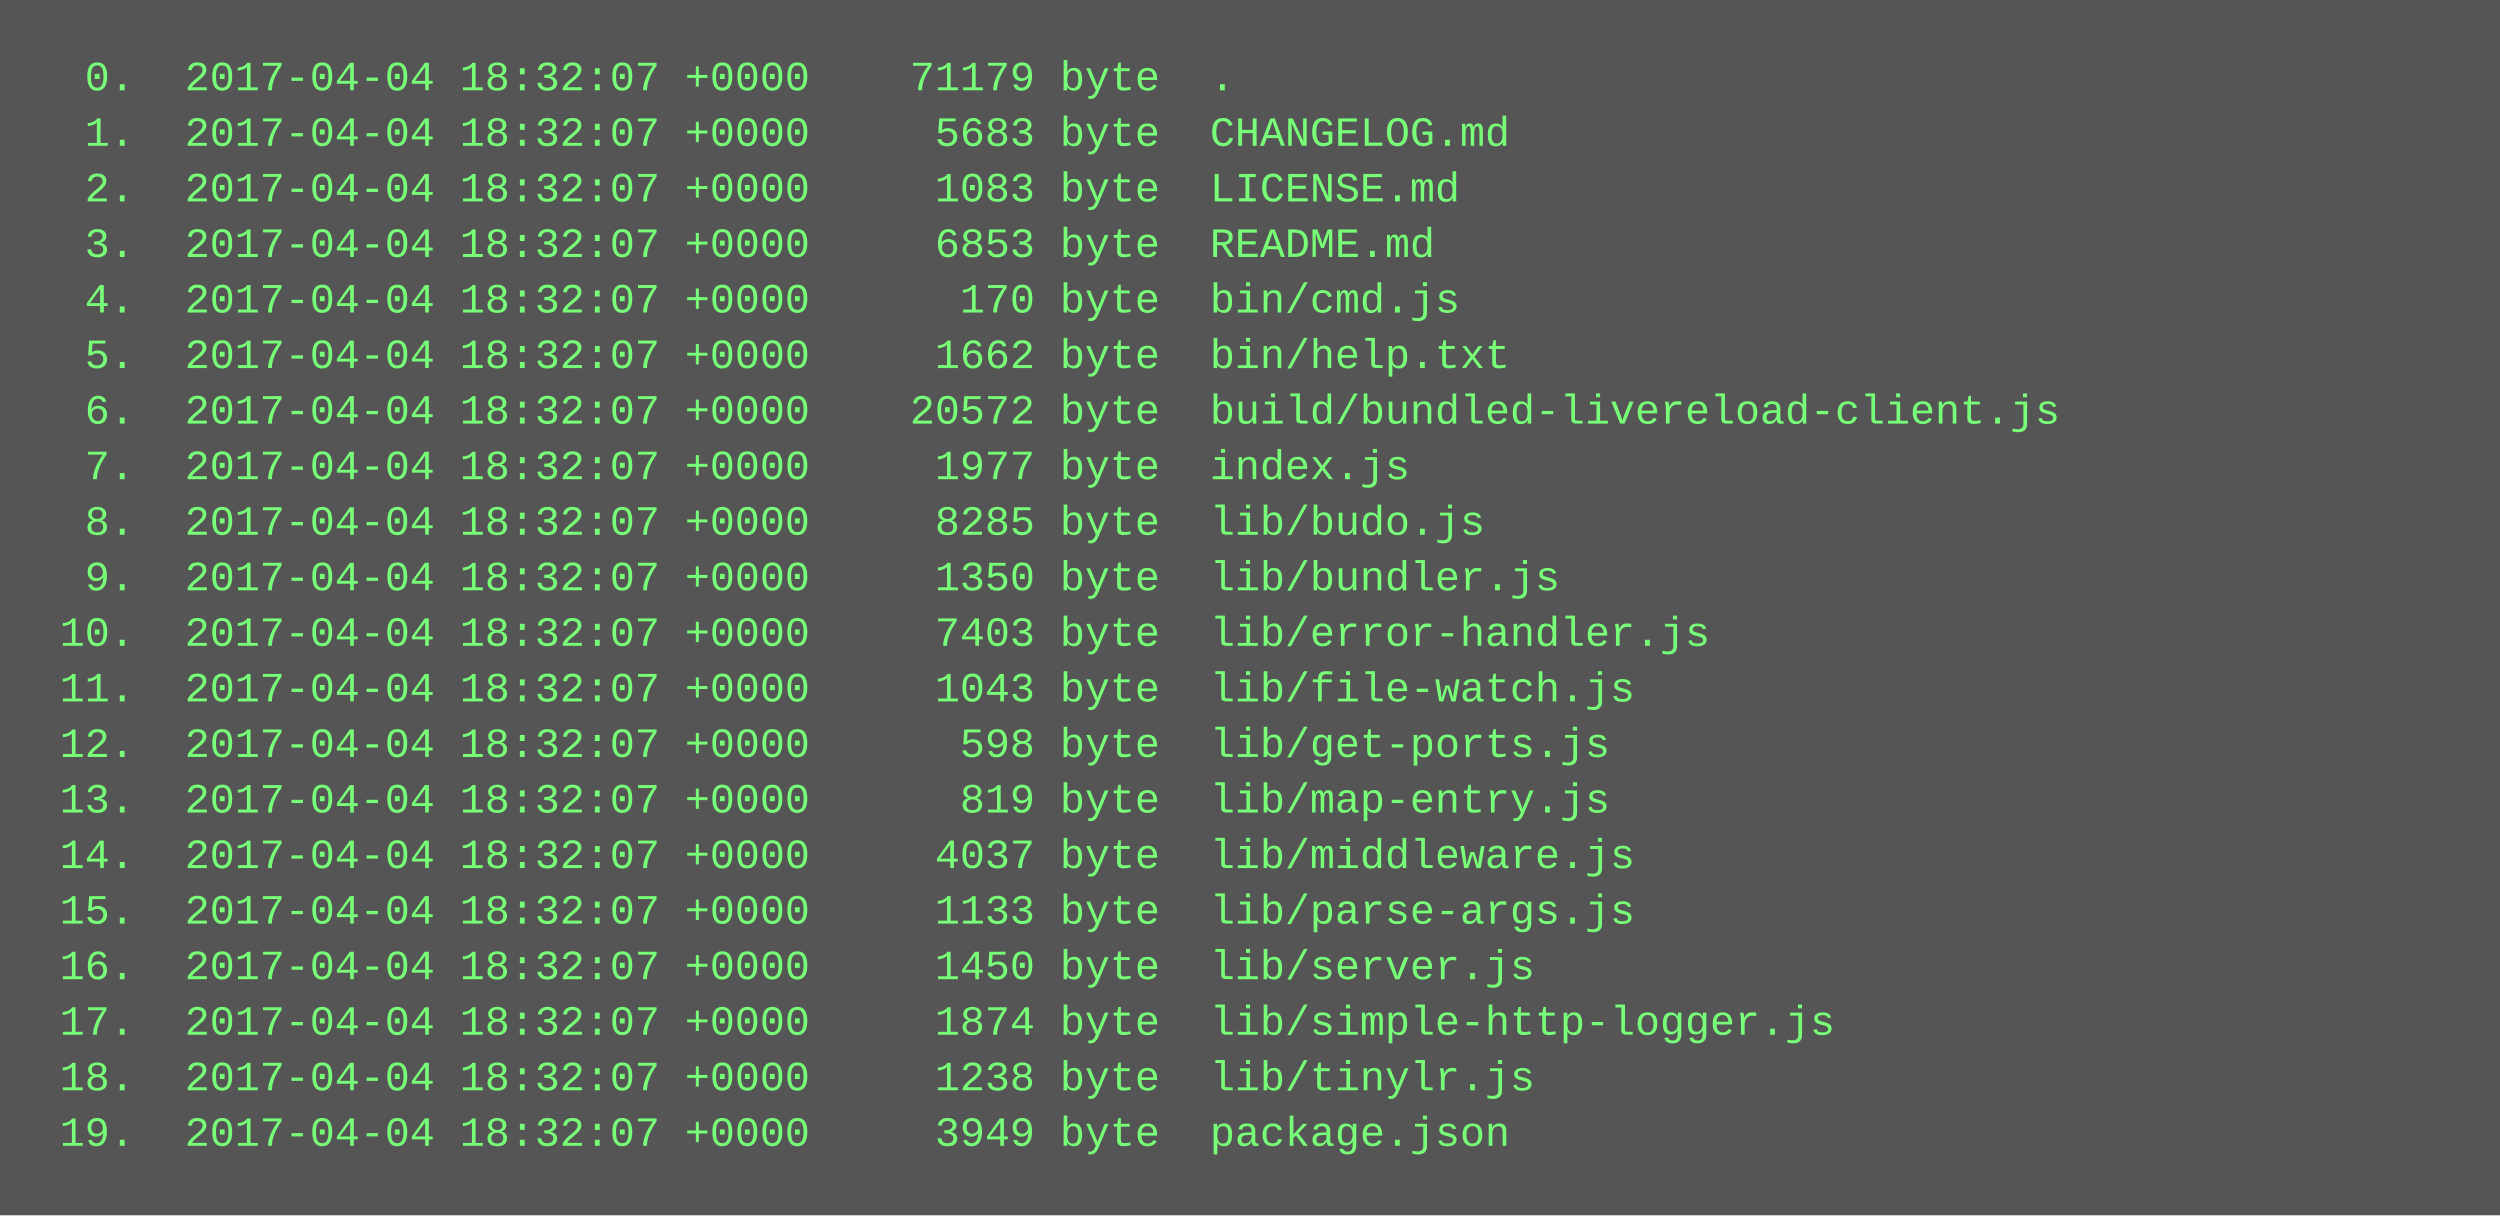
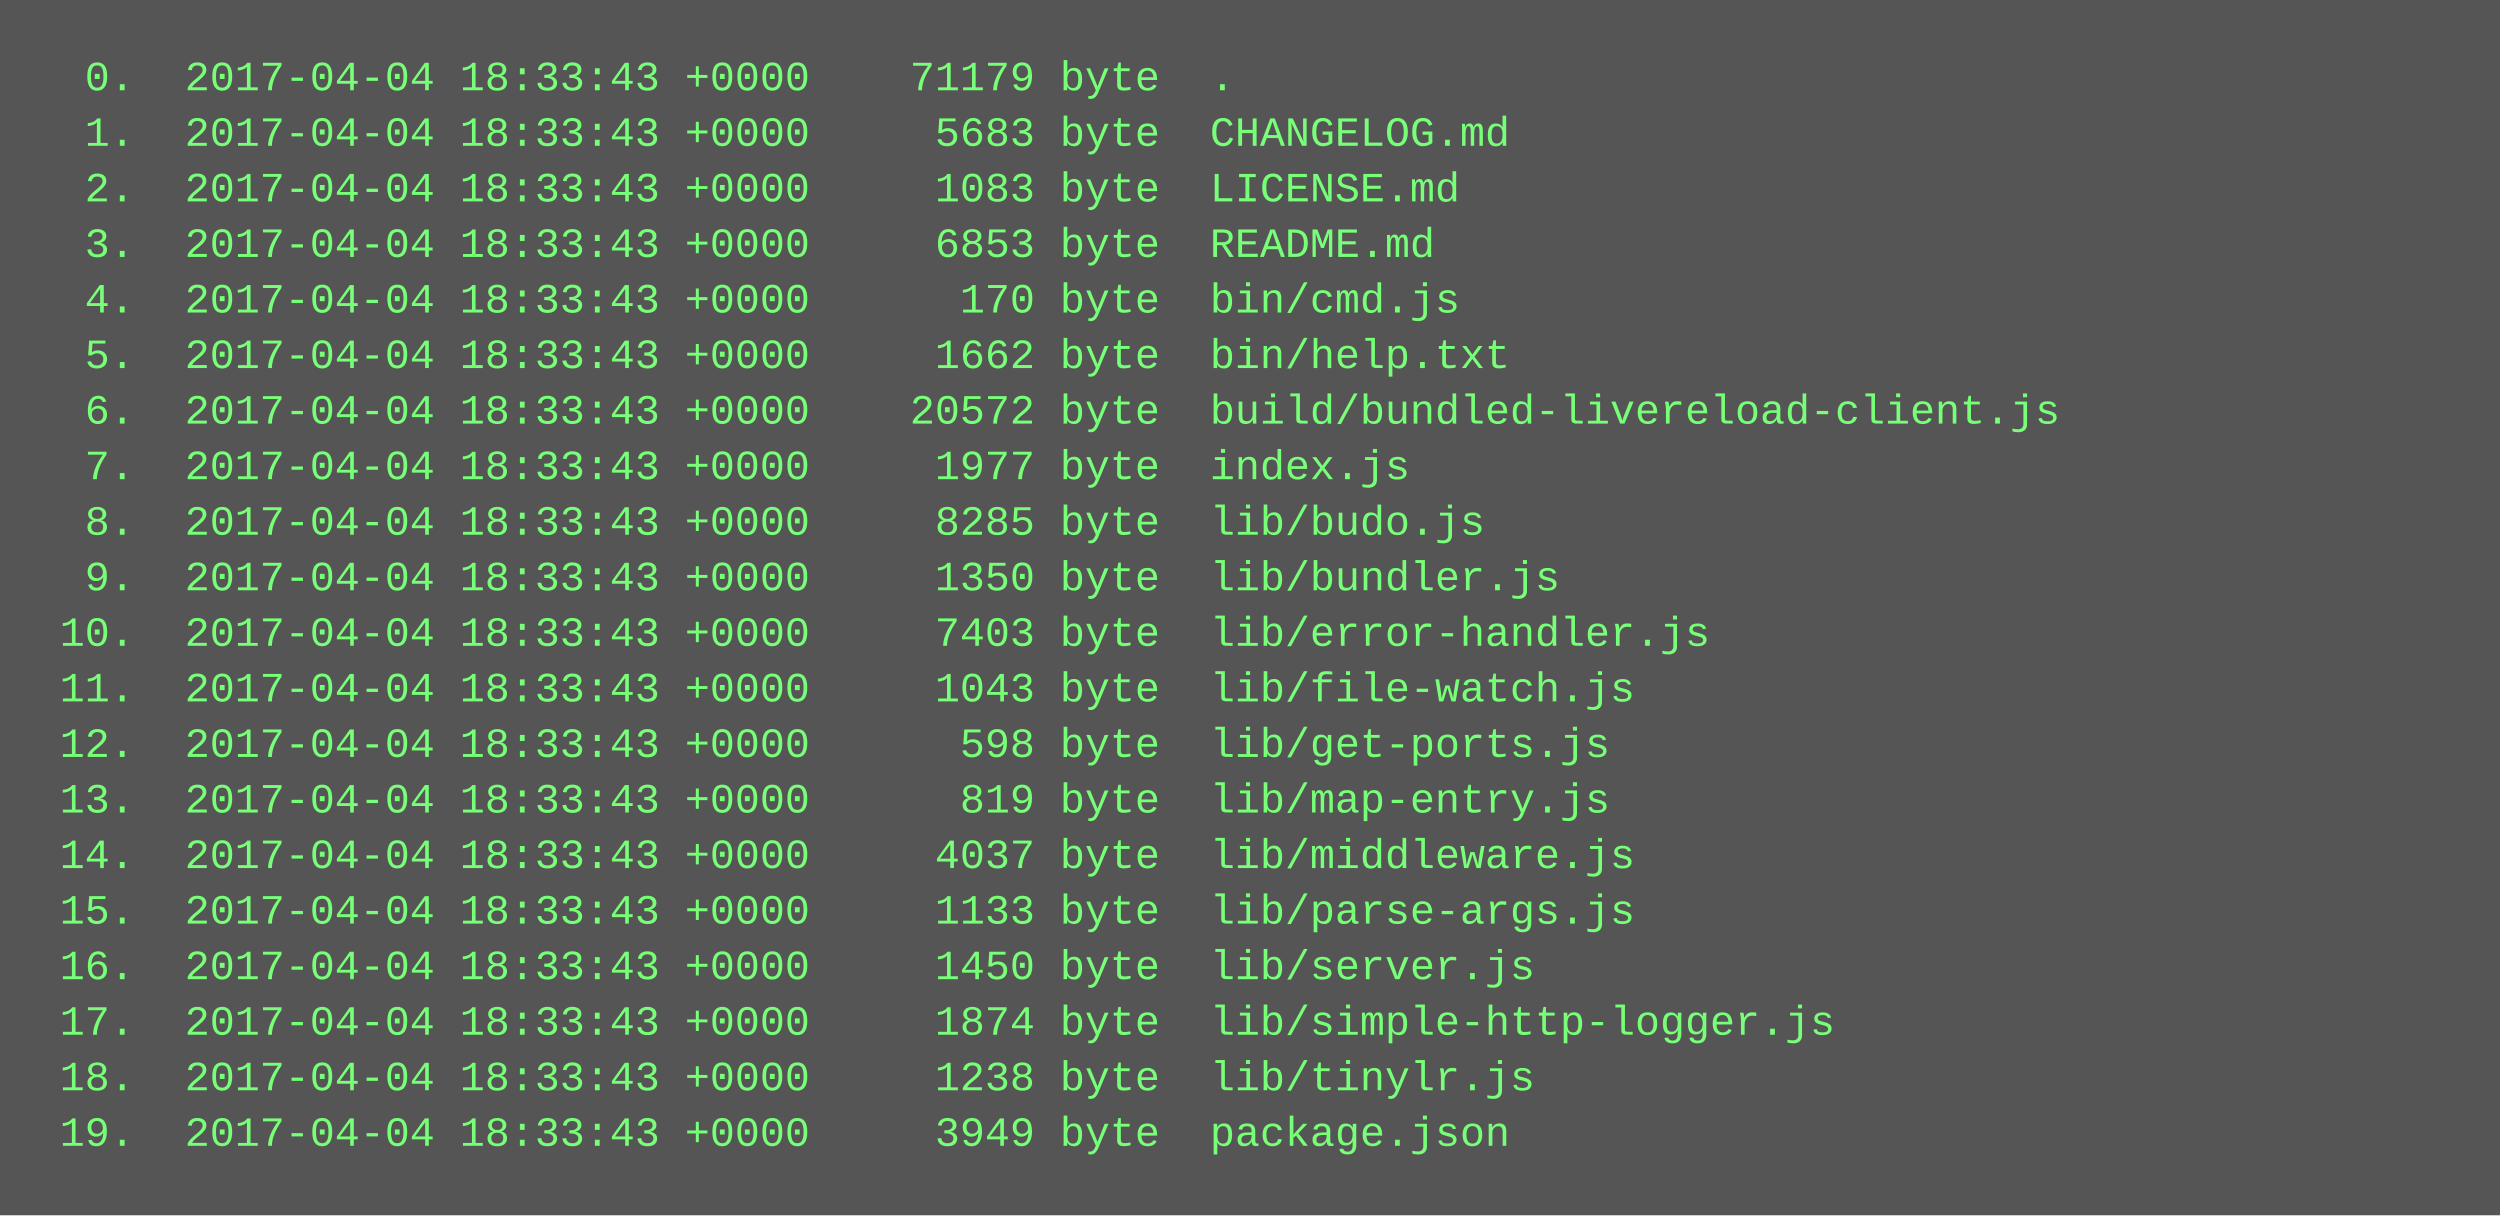
<svg xmlns="http://www.w3.org/2000/svg" height="350" width="720">
  <rect height="350" fill="#555" width="720" />
  <text fill="#7f7" font-family="Courier New" font-size="12" xml:space="preserve">
-     <tspan x="10" y="26">  0.  2017-04-04 18:32:07 +0000    71179 byte  .</tspan>
-     <tspan x="10" y="42">  1.  2017-04-04 18:32:07 +0000     5683 byte  CHANGELOG.md</tspan>
-     <tspan x="10" y="58">  2.  2017-04-04 18:32:07 +0000     1083 byte  LICENSE.md</tspan>
-     <tspan x="10" y="74">  3.  2017-04-04 18:32:07 +0000     6853 byte  README.md</tspan>
-     <tspan x="10" y="90">  4.  2017-04-04 18:32:07 +0000      170 byte  bin/cmd.js</tspan>
-     <tspan x="10" y="106">  5.  2017-04-04 18:32:07 +0000     1662 byte  bin/help.txt</tspan>
-     <tspan x="10" y="122">  6.  2017-04-04 18:32:07 +0000    20572 byte  build/bundled-livereload-client.js</tspan>
-     <tspan x="10" y="138">  7.  2017-04-04 18:32:07 +0000     1977 byte  index.js</tspan>
-     <tspan x="10" y="154">  8.  2017-04-04 18:32:07 +0000     8285 byte  lib/budo.js</tspan>
-     <tspan x="10" y="170">  9.  2017-04-04 18:32:07 +0000     1350 byte  lib/bundler.js</tspan>
-     <tspan x="10" y="186"> 10.  2017-04-04 18:32:07 +0000     7403 byte  lib/error-handler.js</tspan>
-     <tspan x="10" y="202"> 11.  2017-04-04 18:32:07 +0000     1043 byte  lib/file-watch.js</tspan>
-     <tspan x="10" y="218"> 12.  2017-04-04 18:32:07 +0000      598 byte  lib/get-ports.js</tspan>
-     <tspan x="10" y="234"> 13.  2017-04-04 18:32:07 +0000      819 byte  lib/map-entry.js</tspan>
-     <tspan x="10" y="250"> 14.  2017-04-04 18:32:07 +0000     4037 byte  lib/middleware.js</tspan>
-     <tspan x="10" y="266"> 15.  2017-04-04 18:32:07 +0000     1133 byte  lib/parse-args.js</tspan>
-     <tspan x="10" y="282"> 16.  2017-04-04 18:32:07 +0000     1450 byte  lib/server.js</tspan>
-     <tspan x="10" y="298"> 17.  2017-04-04 18:32:07 +0000     1874 byte  lib/simple-http-logger.js</tspan>
-     <tspan x="10" y="314"> 18.  2017-04-04 18:32:07 +0000     1238 byte  lib/tinylr.js</tspan>
-     <tspan x="10" y="330"> 19.  2017-04-04 18:32:07 +0000     3949 byte  package.json</tspan>
+     <tspan x="10" y="26">  0.  2017-04-04 18:33:43 +0000    71179 byte  .</tspan>
+     <tspan x="10" y="42">  1.  2017-04-04 18:33:43 +0000     5683 byte  CHANGELOG.md</tspan>
+     <tspan x="10" y="58">  2.  2017-04-04 18:33:43 +0000     1083 byte  LICENSE.md</tspan>
+     <tspan x="10" y="74">  3.  2017-04-04 18:33:43 +0000     6853 byte  README.md</tspan>
+     <tspan x="10" y="90">  4.  2017-04-04 18:33:43 +0000      170 byte  bin/cmd.js</tspan>
+     <tspan x="10" y="106">  5.  2017-04-04 18:33:43 +0000     1662 byte  bin/help.txt</tspan>
+     <tspan x="10" y="122">  6.  2017-04-04 18:33:43 +0000    20572 byte  build/bundled-livereload-client.js</tspan>
+     <tspan x="10" y="138">  7.  2017-04-04 18:33:43 +0000     1977 byte  index.js</tspan>
+     <tspan x="10" y="154">  8.  2017-04-04 18:33:43 +0000     8285 byte  lib/budo.js</tspan>
+     <tspan x="10" y="170">  9.  2017-04-04 18:33:43 +0000     1350 byte  lib/bundler.js</tspan>
+     <tspan x="10" y="186"> 10.  2017-04-04 18:33:43 +0000     7403 byte  lib/error-handler.js</tspan>
+     <tspan x="10" y="202"> 11.  2017-04-04 18:33:43 +0000     1043 byte  lib/file-watch.js</tspan>
+     <tspan x="10" y="218"> 12.  2017-04-04 18:33:43 +0000      598 byte  lib/get-ports.js</tspan>
+     <tspan x="10" y="234"> 13.  2017-04-04 18:33:43 +0000      819 byte  lib/map-entry.js</tspan>
+     <tspan x="10" y="250"> 14.  2017-04-04 18:33:43 +0000     4037 byte  lib/middleware.js</tspan>
+     <tspan x="10" y="266"> 15.  2017-04-04 18:33:43 +0000     1133 byte  lib/parse-args.js</tspan>
+     <tspan x="10" y="282"> 16.  2017-04-04 18:33:43 +0000     1450 byte  lib/server.js</tspan>
+     <tspan x="10" y="298"> 17.  2017-04-04 18:33:43 +0000     1874 byte  lib/simple-http-logger.js</tspan>
+     <tspan x="10" y="314"> 18.  2017-04-04 18:33:43 +0000     1238 byte  lib/tinylr.js</tspan>
+     <tspan x="10" y="330"> 19.  2017-04-04 18:33:43 +0000     3949 byte  package.json</tspan>
  </text>
</svg>
